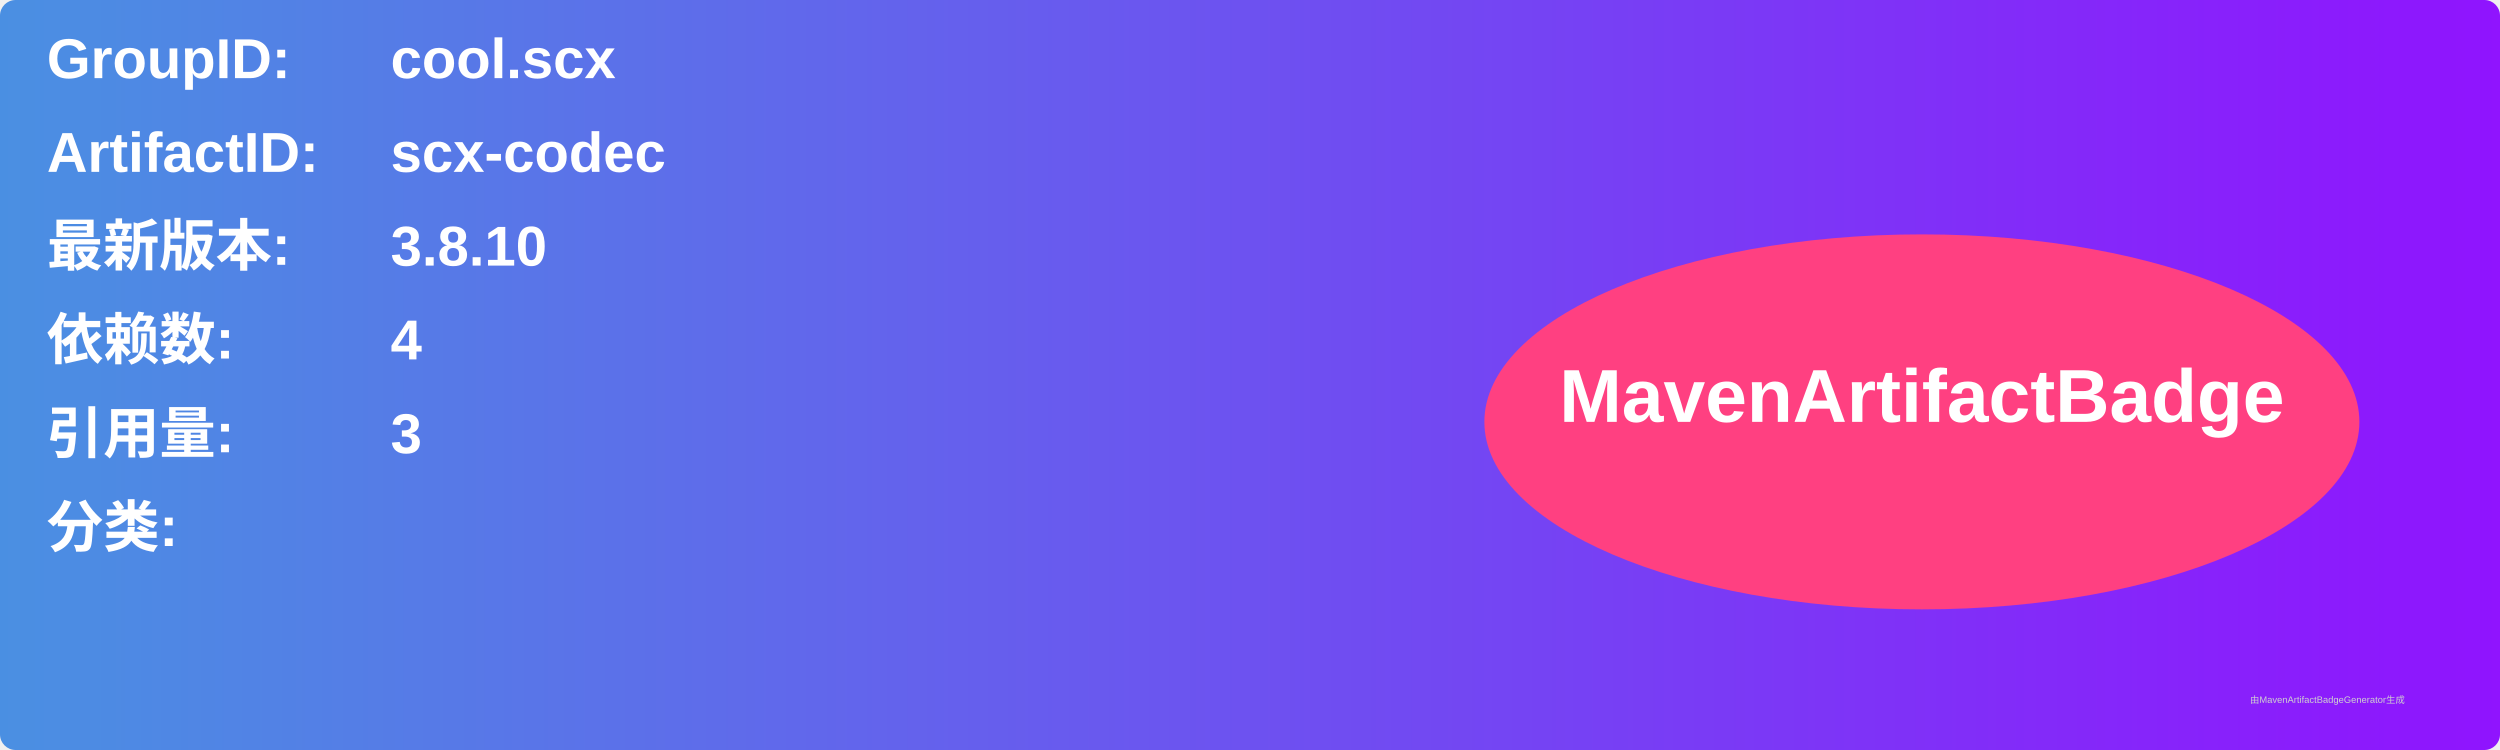
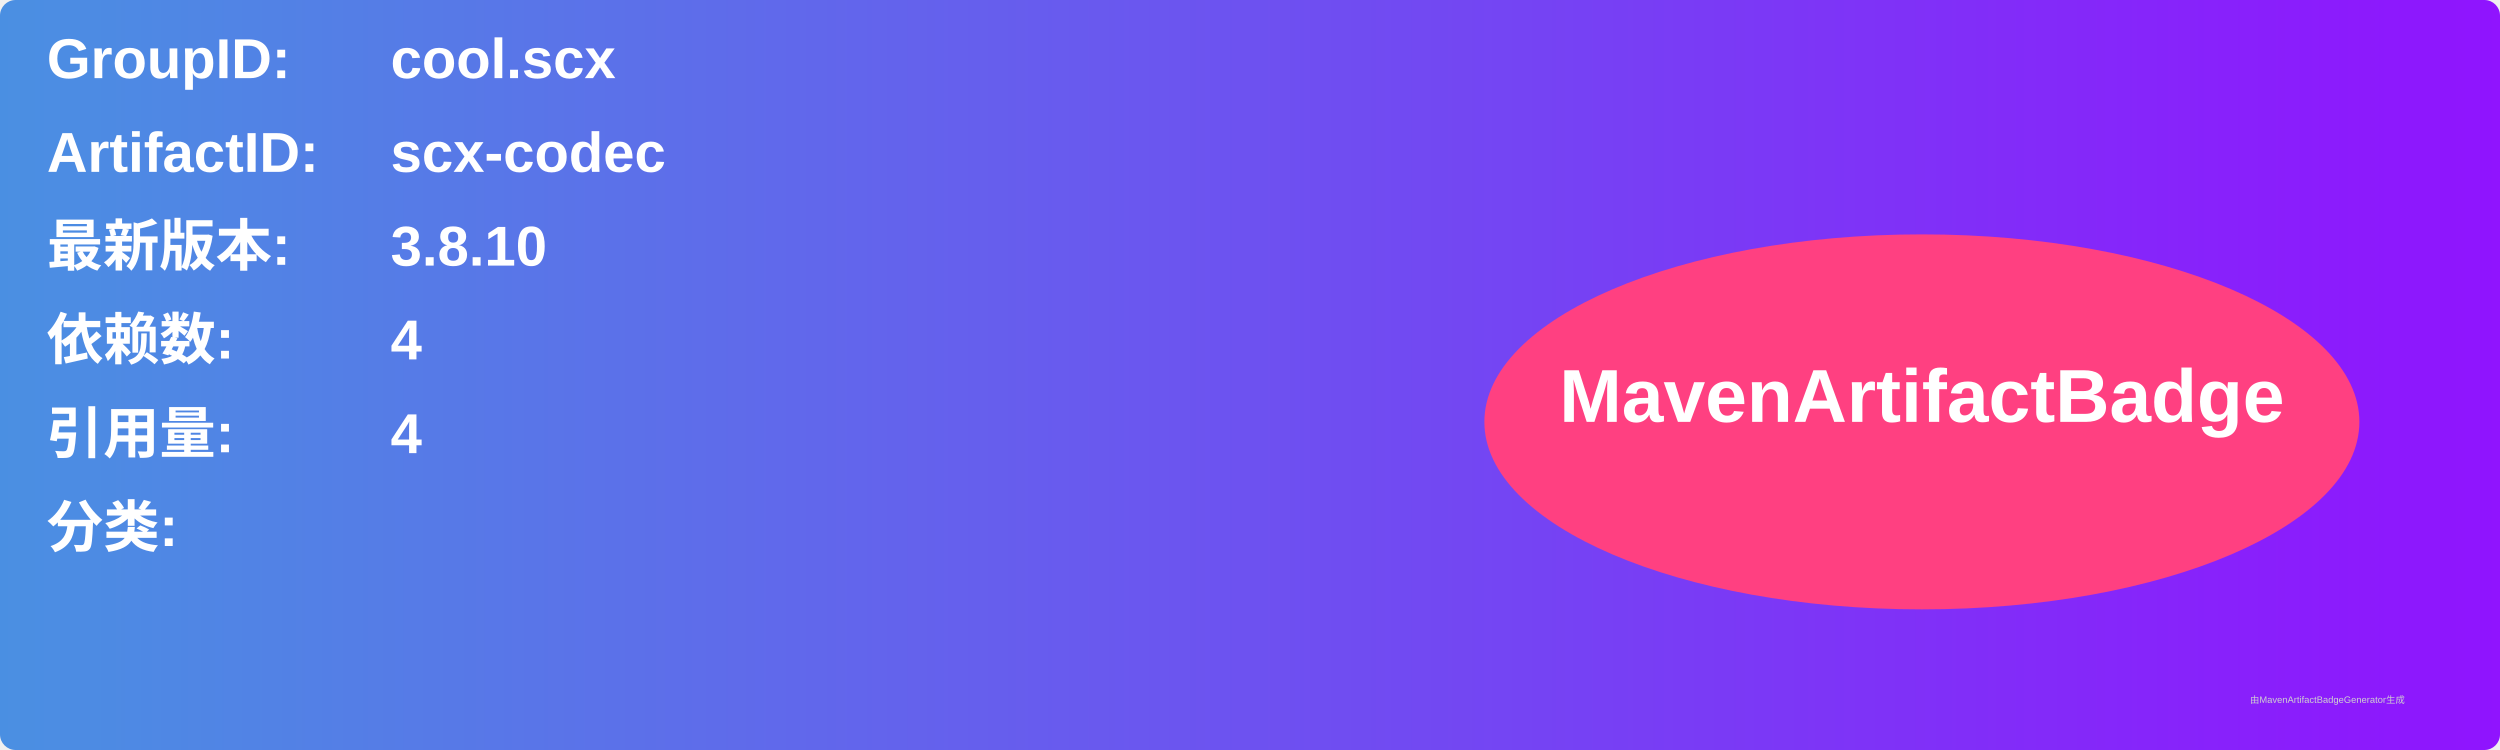
<svg xmlns="http://www.w3.org/2000/svg" width="800" height="240" viewBox="0 0 800 240">
  <linearGradient id="grad" x1="0%" y1="0%" x2="100%" y2="0%">
    <stop offset="0%" stop-color="#4a90e2" />
    <stop offset="100%" stop-color="#9013fe" />
  </linearGradient>
  <rect width="100%" height="100%" rx="5" ry="5" fill="url(#grad)" />
  <g transform="translate(15, 15)">
    <text x="0" y="10" font-family="Arial" font-size="18" fill="white" font-weight="bold" width="260">GroupID:</text>
    <text x="110" y="10" font-family="Arial" font-size="18" fill="white" font-weight="bold" width="460">cool.scx</text>
    <text x="0" y="40" font-family="Arial" font-size="18" fill="white" font-weight="bold" width="260">ArtifactID:</text>
    <text x="110" y="40" font-family="Arial" font-size="18" fill="white" font-weight="bold" width="460">scx-codec</text>
    <text x="0" y="70" font-family="Arial" font-size="18" fill="white" font-weight="bold">最新版本:</text>
    <text x="110" y="70" font-family="Arial" font-size="18" fill="white" font-weight="bold">
      <tspan font-weight="bold">3.8.10</tspan>
    </text>
    <text x="0" y="100" font-family="Arial" font-size="18" fill="white" font-weight="bold">依赖数: </text>
    <text x="110" y="100" font-family="Arial" font-size="18" fill="white">
      <tspan font-weight="bold">4</tspan>
    </text>
    <text x="0" y="130" font-family="Arial" font-size="18" fill="white" font-weight="bold">引用量: </text>
    <text x="110" y="130" font-family="Arial" font-size="18" fill="white">
-       <tspan font-weight="bold">3</tspan>
+       <tspan font-weight="bold">4</tspan>
    </text>
    <text x="0" y="160" font-family="Arial" font-size="18" fill="white" font-weight="bold">分类:</text>
    <text x="10" y="190" font-family="Arial" font-size="10" fill="white">
      <tspan font-weight="bold" />
    </text>
    <ellipse cx="600" cy="120" rx="140" ry="60" fill="#ff4081" />
    <text x="600" y="120" text-anchor="middle" font-family="Arial" font-size="24" fill="white" font-weight="bold">MavenArtifactBadge</text>
  </g>
  <text x="720" y="225" font-family="Arial" font-size="3" fill="#d0d0d0">由MavenArtifactBadgeGenerator生成</text>
</svg>
